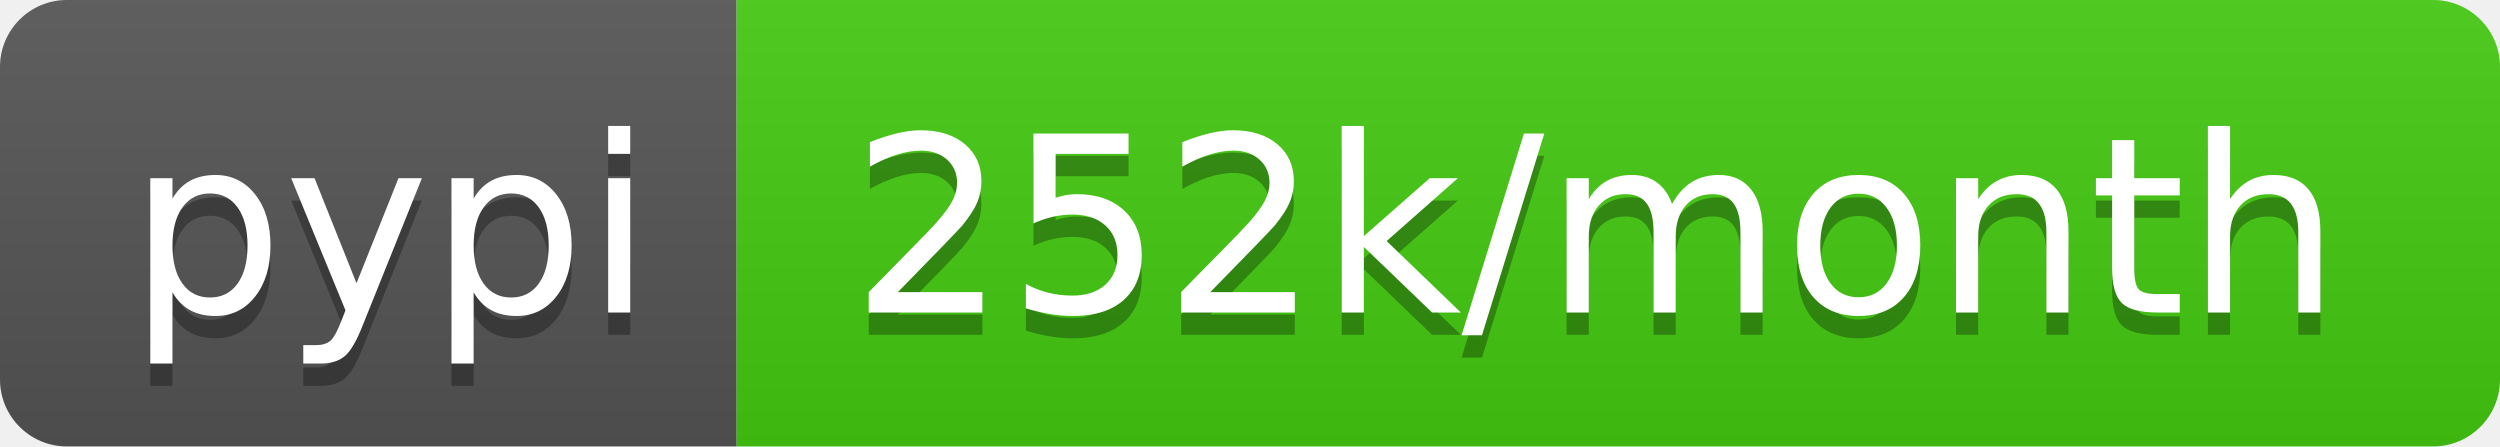
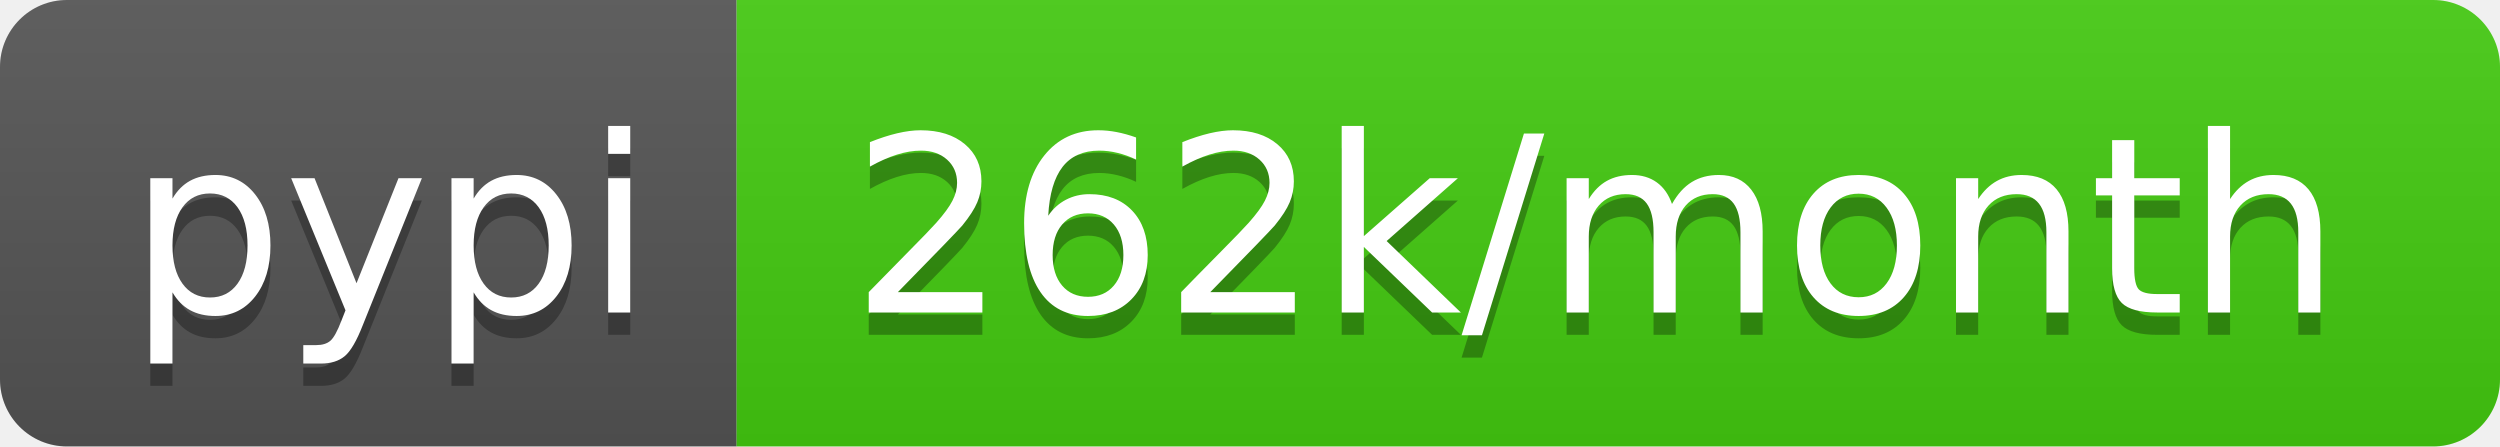
- <svg xmlns="http://www.w3.org/2000/svg" width="112" height="20" role="img" aria-label="pypi: 252k/month">
+ <svg xmlns="http://www.w3.org/2000/svg" width="112" height="20" role="img" aria-label="pypi: 262k/month">
  <linearGradient id="s" x2="0" y2="100%">
    <stop offset="0" stop-color="#bbb" stop-opacity=".1" />
    <stop offset="1" stop-opacity=".1" />
  </linearGradient>
  <clipPath id="r">
    <rect width="112" height="20" rx="3" fill="#fff" />
  </clipPath>
  <g clip-path="url(#r)">
    <rect width="33" height="20" fill="#555" />
    <rect x="33" width="79" height="20" fill="#4c1" />
    <rect width="112" height="20" fill="url(#s)" />
  </g>
  <g fill="#fff" text-anchor="middle" font-family="Verdana,Geneva,DejaVu Sans,sans-serif" text-rendering="geometricPrecision" font-size="110">
    <text aria-hidden="true" x="175" y="150" fill="#010101" fill-opacity=".3" transform="scale(.1)" textLength="230">pypi</text>
    <text x="175" y="140" transform="scale(.1)" fill="#fff" textLength="230">pypi</text>
-     <text aria-hidden="true" x="715" y="150" fill="#010101" fill-opacity=".3" transform="scale(.1)" textLength="690">252k/month</text>
-     <text x="715" y="140" transform="scale(.1)" fill="#fff" textLength="690">252k/month</text>
+     <text aria-hidden="true" x="715" y="150" fill="#010101" fill-opacity=".3" transform="scale(.1)" textLength="690">262k/month</text>
+     <text x="715" y="140" transform="scale(.1)" fill="#fff" textLength="690">262k/month</text>
  </g>
</svg>
